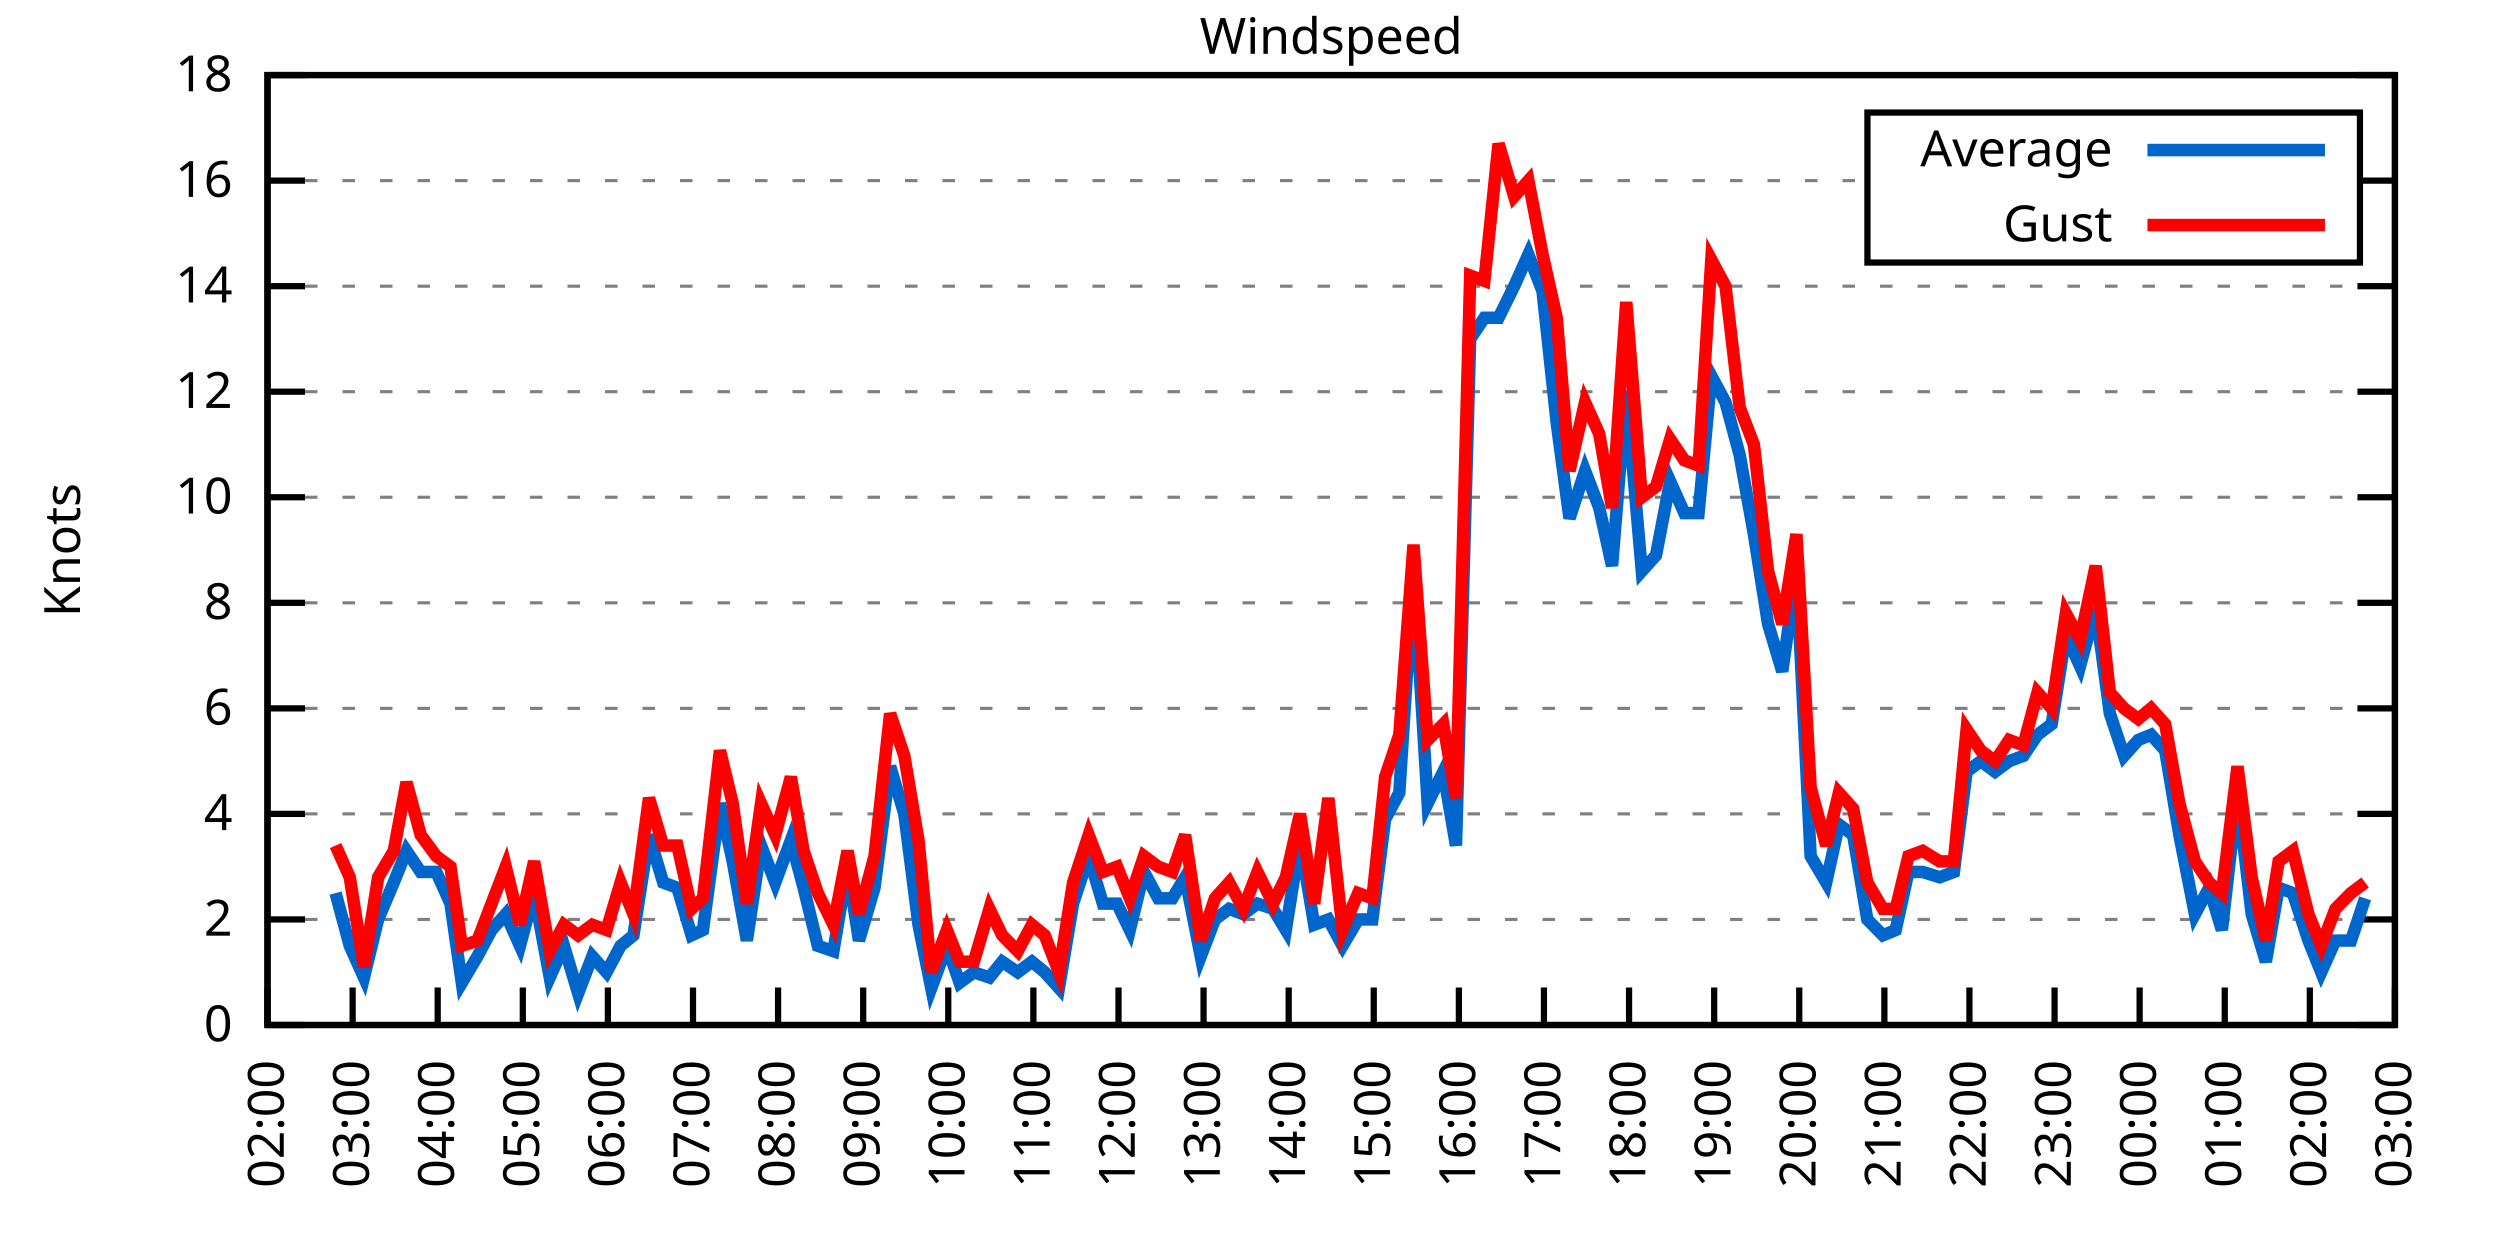
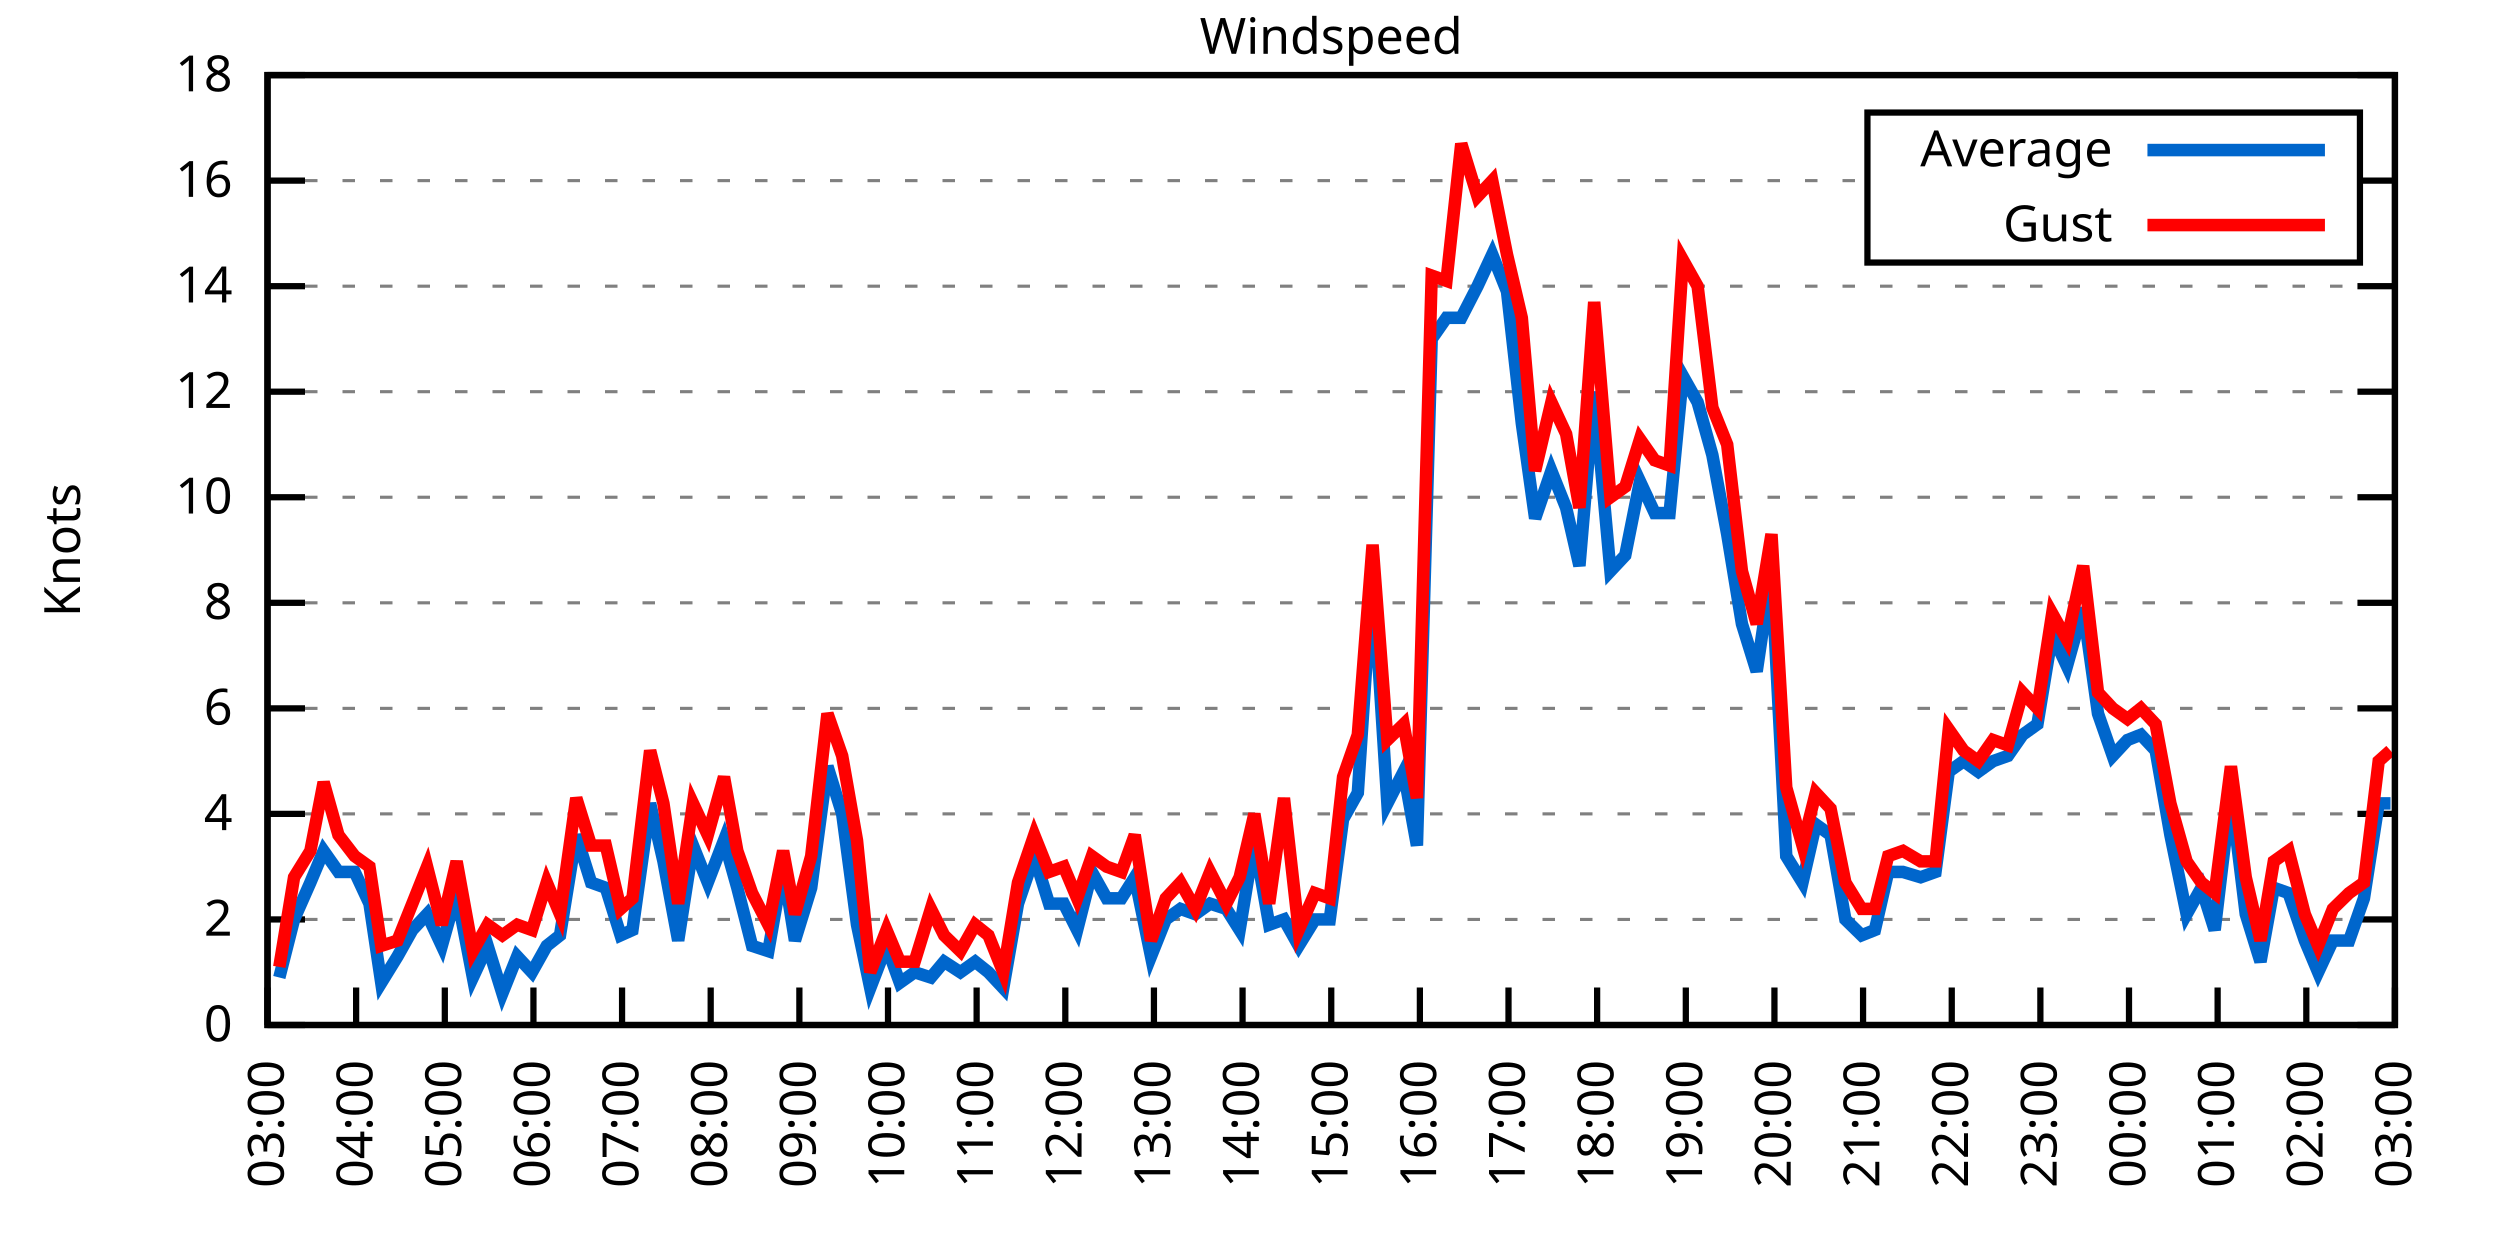
<svg xmlns="http://www.w3.org/2000/svg" xmlns:xlink="http://www.w3.org/1999/xlink" width="400" height="200" viewBox="0 0 400 200">
  <g id="gnuplot_canvas">
    <rect x="0" y="0" width="400" height="200" fill="none" />
    <defs>
      <circle id="gpDot" r="0.5" stroke-width="0.5" stroke="currentColor" />
      <path id="gpPt0" stroke-width="0.333" stroke="currentColor" d="M-1,0 h2 M0,-1 v2" />
      <path id="gpPt1" stroke-width="0.333" stroke="currentColor" d="M-1,-1 L1,1 M1,-1 L-1,1" />
      <path id="gpPt2" stroke-width="0.333" stroke="currentColor" d="M-1,0 L1,0 M0,-1 L0,1 M-1,-1 L1,1 M-1,1 L1,-1" />
      <rect id="gpPt3" stroke-width="0.333" stroke="currentColor" x="-1" y="-1" width="2" height="2" />
      <rect id="gpPt4" stroke-width="0.333" stroke="currentColor" fill="currentColor" x="-1" y="-1" width="2" height="2" />
      <circle id="gpPt5" stroke-width="0.333" stroke="currentColor" cx="0" cy="0" r="1" />
      <use xlink:href="#gpPt5" id="gpPt6" fill="currentColor" stroke="none" />
      <path id="gpPt7" stroke-width="0.333" stroke="currentColor" d="M0,-1.33 L-1.33,0.67 L1.33,0.67 z" />
      <use xlink:href="#gpPt7" id="gpPt8" fill="currentColor" stroke="none" />
      <use xlink:href="#gpPt7" id="gpPt9" stroke="currentColor" transform="rotate(180)" />
      <use xlink:href="#gpPt9" id="gpPt10" fill="currentColor" stroke="none" />
      <use xlink:href="#gpPt3" id="gpPt11" stroke="currentColor" transform="rotate(45)" />
      <use xlink:href="#gpPt11" id="gpPt12" fill="currentColor" stroke="none" />
      <path id="gpPt13" stroke-width="0.333" stroke="currentColor" d="M0,1.330 L1.265,0.411 L0.782,-1.067 L-0.782,-1.076 L-1.265,0.411 z" />
      <use xlink:href="#gpPt13" id="gpPt14" fill="currentColor" stroke="none" />
      <filter id="textbox" filterUnits="objectBoundingBox" x="0" y="0" height="1" width="1">
        <feFlood flood-color="white" flood-opacity="1" result="bgnd" />
        <feComposite in="SourceGraphic" in2="bgnd" operator="atop" />
      </filter>
      <filter id="greybox" filterUnits="objectBoundingBox" x="0" y="0" height="1" width="1">
        <feFlood flood-color="lightgrey" flood-opacity="1" result="grey" />
        <feComposite in="SourceGraphic" in2="grey" operator="atop" />
      </filter>
    </defs>
    <g fill="none" color="white" stroke="currentColor" stroke-width="1.00" stroke-linecap="butt" stroke-linejoin="miter">
</g>
    <g fill="none" color="black" stroke="currentColor" stroke-width="1.00" stroke-linecap="butt" stroke-linejoin="miter">
      <g stroke="none" shape-rendering="crispEdges">
        <polygon fill="rgb(255, 255, 255)" points="42.80,164.00 383.18,164.00 383.18,12.02 42.80,12.02 " />
      </g>
    </g>
    <g fill="none" color="black" stroke="currentColor" stroke-width="1.00" stroke-linecap="butt" stroke-linejoin="miter">
</g>
    <g fill="none" color="black" stroke="black" stroke-width="0.50" stroke-linecap="butt" stroke-linejoin="miter">
</g>
    <g fill="none" color="gray" stroke="currentColor" stroke-width="0.50" stroke-linecap="butt" stroke-linejoin="miter">
      <path stroke="gray" stroke-dasharray="2,4" class="gridline" d="M42.80,164.00 L383.19,164.00  " />
    </g>
    <g fill="none" color="gray" stroke="gray" stroke-width="1.00" stroke-linecap="butt" stroke-linejoin="miter">
</g>
    <g fill="none" color="black" stroke="currentColor" stroke-width="1.00" stroke-linecap="butt" stroke-linejoin="miter">
      <path stroke="black" d="M42.80,164.00 L48.80,164.00 M383.19,164.00 L377.19,164.00  " />
      <g transform="translate(37.20,166.60)" stroke="none" fill="black" font-family="Sans" font-size="8.00" text-anchor="end">
        <text>
          <tspan font-family="Sans"> 0</tspan>
        </text>
      </g>
    </g>
    <g fill="none" color="black" stroke="currentColor" stroke-width="1.00" stroke-linecap="butt" stroke-linejoin="miter">
</g>
    <g fill="none" color="black" stroke="black" stroke-width="0.50" stroke-linecap="butt" stroke-linejoin="miter">
</g>
    <g fill="none" color="gray" stroke="currentColor" stroke-width="0.50" stroke-linecap="butt" stroke-linejoin="miter">
      <path stroke="gray" stroke-dasharray="2,4" class="gridline" d="M42.80,147.11 L383.19,147.11  " />
    </g>
    <g fill="none" color="gray" stroke="gray" stroke-width="1.00" stroke-linecap="butt" stroke-linejoin="miter">
</g>
    <g fill="none" color="black" stroke="currentColor" stroke-width="1.00" stroke-linecap="butt" stroke-linejoin="miter">
      <path stroke="black" d="M42.80,147.11 L48.80,147.11 M383.19,147.11 L377.19,147.11  " />
      <g transform="translate(37.20,149.71)" stroke="none" fill="black" font-family="Sans" font-size="8.00" text-anchor="end">
        <text>
          <tspan font-family="Sans"> 2</tspan>
        </text>
      </g>
    </g>
    <g fill="none" color="black" stroke="currentColor" stroke-width="1.00" stroke-linecap="butt" stroke-linejoin="miter">
</g>
    <g fill="none" color="black" stroke="black" stroke-width="0.50" stroke-linecap="butt" stroke-linejoin="miter">
</g>
    <g fill="none" color="gray" stroke="currentColor" stroke-width="0.50" stroke-linecap="butt" stroke-linejoin="miter">
      <path stroke="gray" stroke-dasharray="2,4" class="gridline" d="M42.80,130.22 L383.19,130.22  " />
    </g>
    <g fill="none" color="gray" stroke="gray" stroke-width="1.00" stroke-linecap="butt" stroke-linejoin="miter">
</g>
    <g fill="none" color="black" stroke="currentColor" stroke-width="1.00" stroke-linecap="butt" stroke-linejoin="miter">
      <path stroke="black" d="M42.80,130.22 L48.80,130.22 M383.19,130.22 L377.19,130.22  " />
      <g transform="translate(37.20,132.82)" stroke="none" fill="black" font-family="Sans" font-size="8.00" text-anchor="end">
        <text>
          <tspan font-family="Sans"> 4</tspan>
        </text>
      </g>
    </g>
    <g fill="none" color="black" stroke="currentColor" stroke-width="1.00" stroke-linecap="butt" stroke-linejoin="miter">
</g>
    <g fill="none" color="black" stroke="black" stroke-width="0.50" stroke-linecap="butt" stroke-linejoin="miter">
</g>
    <g fill="none" color="gray" stroke="currentColor" stroke-width="0.50" stroke-linecap="butt" stroke-linejoin="miter">
      <path stroke="gray" stroke-dasharray="2,4" class="gridline" d="M42.80,113.34 L383.19,113.34  " />
    </g>
    <g fill="none" color="gray" stroke="gray" stroke-width="1.00" stroke-linecap="butt" stroke-linejoin="miter">
</g>
    <g fill="none" color="black" stroke="currentColor" stroke-width="1.00" stroke-linecap="butt" stroke-linejoin="miter">
      <path stroke="black" d="M42.80,113.34 L48.80,113.34 M383.19,113.34 L377.19,113.34  " />
      <g transform="translate(37.20,115.94)" stroke="none" fill="black" font-family="Sans" font-size="8.00" text-anchor="end">
        <text>
          <tspan font-family="Sans"> 6</tspan>
        </text>
      </g>
    </g>
    <g fill="none" color="black" stroke="currentColor" stroke-width="1.00" stroke-linecap="butt" stroke-linejoin="miter">
</g>
    <g fill="none" color="black" stroke="black" stroke-width="0.50" stroke-linecap="butt" stroke-linejoin="miter">
</g>
    <g fill="none" color="gray" stroke="currentColor" stroke-width="0.50" stroke-linecap="butt" stroke-linejoin="miter">
      <path stroke="gray" stroke-dasharray="2,4" class="gridline" d="M42.80,96.45 L383.19,96.45  " />
    </g>
    <g fill="none" color="gray" stroke="gray" stroke-width="1.00" stroke-linecap="butt" stroke-linejoin="miter">
</g>
    <g fill="none" color="black" stroke="currentColor" stroke-width="1.00" stroke-linecap="butt" stroke-linejoin="miter">
      <path stroke="black" d="M42.80,96.45 L48.80,96.45 M383.19,96.45 L377.19,96.45  " />
      <g transform="translate(37.20,99.05)" stroke="none" fill="black" font-family="Sans" font-size="8.00" text-anchor="end">
        <text>
          <tspan font-family="Sans"> 8</tspan>
        </text>
      </g>
    </g>
    <g fill="none" color="black" stroke="currentColor" stroke-width="1.00" stroke-linecap="butt" stroke-linejoin="miter">
</g>
    <g fill="none" color="black" stroke="black" stroke-width="0.50" stroke-linecap="butt" stroke-linejoin="miter">
</g>
    <g fill="none" color="gray" stroke="currentColor" stroke-width="0.50" stroke-linecap="butt" stroke-linejoin="miter">
      <path stroke="gray" stroke-dasharray="2,4" class="gridline" d="M42.80,79.56 L383.19,79.56  " />
    </g>
    <g fill="none" color="gray" stroke="gray" stroke-width="1.00" stroke-linecap="butt" stroke-linejoin="miter">
</g>
    <g fill="none" color="black" stroke="currentColor" stroke-width="1.00" stroke-linecap="butt" stroke-linejoin="miter">
      <path stroke="black" d="M42.80,79.56 L48.80,79.56 M383.19,79.56 L377.19,79.56  " />
      <g transform="translate(37.20,82.16)" stroke="none" fill="black" font-family="Sans" font-size="8.00" text-anchor="end">
        <text>
          <tspan font-family="Sans"> 10</tspan>
        </text>
      </g>
    </g>
    <g fill="none" color="black" stroke="currentColor" stroke-width="1.00" stroke-linecap="butt" stroke-linejoin="miter">
</g>
    <g fill="none" color="black" stroke="black" stroke-width="0.50" stroke-linecap="butt" stroke-linejoin="miter">
</g>
    <g fill="none" color="gray" stroke="currentColor" stroke-width="0.50" stroke-linecap="butt" stroke-linejoin="miter">
      <path stroke="gray" stroke-dasharray="2,4" class="gridline" d="M42.80,62.67 L383.19,62.67  " />
    </g>
    <g fill="none" color="gray" stroke="gray" stroke-width="1.00" stroke-linecap="butt" stroke-linejoin="miter">
</g>
    <g fill="none" color="black" stroke="currentColor" stroke-width="1.00" stroke-linecap="butt" stroke-linejoin="miter">
      <path stroke="black" d="M42.80,62.67 L48.80,62.67 M383.19,62.67 L377.19,62.67  " />
      <g transform="translate(37.20,65.27)" stroke="none" fill="black" font-family="Sans" font-size="8.00" text-anchor="end">
        <text>
          <tspan font-family="Sans"> 12</tspan>
        </text>
      </g>
    </g>
    <g fill="none" color="black" stroke="currentColor" stroke-width="1.00" stroke-linecap="butt" stroke-linejoin="miter">
</g>
    <g fill="none" color="black" stroke="black" stroke-width="0.50" stroke-linecap="butt" stroke-linejoin="miter">
</g>
    <g fill="none" color="gray" stroke="currentColor" stroke-width="0.50" stroke-linecap="butt" stroke-linejoin="miter">
      <path stroke="gray" stroke-dasharray="2,4" class="gridline" d="M42.80,45.79 L383.19,45.79  " />
    </g>
    <g fill="none" color="gray" stroke="gray" stroke-width="1.00" stroke-linecap="butt" stroke-linejoin="miter">
</g>
    <g fill="none" color="black" stroke="currentColor" stroke-width="1.00" stroke-linecap="butt" stroke-linejoin="miter">
      <path stroke="black" d="M42.80,45.79 L48.80,45.79 M383.19,45.79 L377.19,45.79  " />
      <g transform="translate(37.20,48.39)" stroke="none" fill="black" font-family="Sans" font-size="8.00" text-anchor="end">
        <text>
          <tspan font-family="Sans"> 14</tspan>
        </text>
      </g>
    </g>
    <g fill="none" color="black" stroke="currentColor" stroke-width="1.00" stroke-linecap="butt" stroke-linejoin="miter">
</g>
    <g fill="none" color="black" stroke="black" stroke-width="0.50" stroke-linecap="butt" stroke-linejoin="miter">
</g>
    <g fill="none" color="gray" stroke="currentColor" stroke-width="0.50" stroke-linecap="butt" stroke-linejoin="miter">
      <path stroke="gray" stroke-dasharray="2,4" class="gridline" d="M42.80,28.90 L298.79,28.90 M377.59,28.90 L383.19,28.90  " />
    </g>
    <g fill="none" color="gray" stroke="gray" stroke-width="1.00" stroke-linecap="butt" stroke-linejoin="miter">
</g>
    <g fill="none" color="black" stroke="currentColor" stroke-width="1.00" stroke-linecap="butt" stroke-linejoin="miter">
      <path stroke="black" d="M42.80,28.90 L48.80,28.90 M383.19,28.90 L377.19,28.90  " />
      <g transform="translate(37.20,31.50)" stroke="none" fill="black" font-family="Sans" font-size="8.00" text-anchor="end">
        <text>
          <tspan font-family="Sans"> 16</tspan>
        </text>
      </g>
    </g>
    <g fill="none" color="black" stroke="currentColor" stroke-width="1.00" stroke-linecap="butt" stroke-linejoin="miter">
</g>
    <g fill="none" color="black" stroke="black" stroke-width="0.50" stroke-linecap="butt" stroke-linejoin="miter">
</g>
    <g fill="none" color="gray" stroke="currentColor" stroke-width="0.50" stroke-linecap="butt" stroke-linejoin="miter">
      <path stroke="gray" stroke-dasharray="2,4" class="gridline" d="M42.80,12.01 L383.19,12.01  " />
    </g>
    <g fill="none" color="gray" stroke="gray" stroke-width="1.00" stroke-linecap="butt" stroke-linejoin="miter">
</g>
    <g fill="none" color="black" stroke="currentColor" stroke-width="1.00" stroke-linecap="butt" stroke-linejoin="miter">
      <path stroke="black" d="M42.80,12.01 L48.80,12.01 M383.19,12.01 L377.19,12.01  " />
      <g transform="translate(37.20,14.61)" stroke="none" fill="black" font-family="Sans" font-size="8.00" text-anchor="end">
        <text>
          <tspan font-family="Sans"> 18</tspan>
        </text>
      </g>
    </g>
    <g fill="none" color="black" stroke="currentColor" stroke-width="1.00" stroke-linecap="butt" stroke-linejoin="miter">
      <path stroke="black" d="M42.80,164.00 L42.80,158.00  " />
      <g transform="translate(45.40,169.60) rotate(270.00)" stroke="none" fill="black" font-family="Sans" font-size="8.00" text-anchor="end">
        <text>
-           <tspan font-family="Sans">02:00</tspan>
-         </text>
-       </g>
-     </g>
-     <g fill="none" color="black" stroke="currentColor" stroke-width="1.00" stroke-linecap="butt" stroke-linejoin="miter">
-       <path stroke="black" d="M56.42,164.00 L56.42,158.00  " />
-       <g transform="translate(59.02,169.60) rotate(270.00)" stroke="none" fill="black" font-family="Sans" font-size="8.00" text-anchor="end">
-         <text>
          <tspan font-family="Sans">03:00</tspan>
        </text>
      </g>
    </g>
    <g fill="none" color="black" stroke="currentColor" stroke-width="1.00" stroke-linecap="butt" stroke-linejoin="miter">
-       <path stroke="black" d="M70.03,164.00 L70.03,158.00  " />
-       <g transform="translate(72.63,169.60) rotate(270.00)" stroke="none" fill="black" font-family="Sans" font-size="8.00" text-anchor="end">
+       <path stroke="black" d="M56.98,164.00 L56.98,158.00  " />
+       <g transform="translate(59.58,169.60) rotate(270.00)" stroke="none" fill="black" font-family="Sans" font-size="8.00" text-anchor="end">
        <text>
          <tspan font-family="Sans">04:00</tspan>
        </text>
      </g>
    </g>
    <g fill="none" color="black" stroke="currentColor" stroke-width="1.00" stroke-linecap="butt" stroke-linejoin="miter">
-       <path stroke="black" d="M83.65,164.00 L83.65,158.00  " />
-       <g transform="translate(86.25,169.60) rotate(270.00)" stroke="none" fill="black" font-family="Sans" font-size="8.00" text-anchor="end">
+       <path stroke="black" d="M71.17,164.00 L71.17,158.00  " />
+       <g transform="translate(73.77,169.60) rotate(270.00)" stroke="none" fill="black" font-family="Sans" font-size="8.00" text-anchor="end">
        <text>
          <tspan font-family="Sans">05:00</tspan>
        </text>
      </g>
    </g>
    <g fill="none" color="black" stroke="currentColor" stroke-width="1.00" stroke-linecap="butt" stroke-linejoin="miter">
-       <path stroke="black" d="M97.26,164.00 L97.26,158.00  " />
-       <g transform="translate(99.86,169.60) rotate(270.00)" stroke="none" fill="black" font-family="Sans" font-size="8.00" text-anchor="end">
+       <path stroke="black" d="M85.35,164.00 L85.35,158.00  " />
+       <g transform="translate(87.95,169.60) rotate(270.00)" stroke="none" fill="black" font-family="Sans" font-size="8.00" text-anchor="end">
        <text>
          <tspan font-family="Sans">06:00</tspan>
        </text>
      </g>
    </g>
    <g fill="none" color="black" stroke="currentColor" stroke-width="1.00" stroke-linecap="butt" stroke-linejoin="miter">
-       <path stroke="black" d="M110.88,164.00 L110.88,158.00  " />
-       <g transform="translate(113.48,169.60) rotate(270.00)" stroke="none" fill="black" font-family="Sans" font-size="8.00" text-anchor="end">
+       <path stroke="black" d="M99.53,164.00 L99.53,158.00  " />
+       <g transform="translate(102.13,169.60) rotate(270.00)" stroke="none" fill="black" font-family="Sans" font-size="8.00" text-anchor="end">
        <text>
          <tspan font-family="Sans">07:00</tspan>
        </text>
      </g>
    </g>
    <g fill="none" color="black" stroke="currentColor" stroke-width="1.00" stroke-linecap="butt" stroke-linejoin="miter">
-       <path stroke="black" d="M124.49,164.00 L124.49,158.00  " />
-       <g transform="translate(127.09,169.60) rotate(270.00)" stroke="none" fill="black" font-family="Sans" font-size="8.00" text-anchor="end">
+       <path stroke="black" d="M113.71,164.00 L113.71,158.00  " />
+       <g transform="translate(116.31,169.60) rotate(270.00)" stroke="none" fill="black" font-family="Sans" font-size="8.00" text-anchor="end">
        <text>
          <tspan font-family="Sans">08:00</tspan>
        </text>
      </g>
    </g>
    <g fill="none" color="black" stroke="currentColor" stroke-width="1.00" stroke-linecap="butt" stroke-linejoin="miter">
-       <path stroke="black" d="M138.11,164.00 L138.11,158.00  " />
-       <g transform="translate(140.71,169.60) rotate(270.00)" stroke="none" fill="black" font-family="Sans" font-size="8.00" text-anchor="end">
+       <path stroke="black" d="M127.90,164.00 L127.90,158.00  " />
+       <g transform="translate(130.50,169.60) rotate(270.00)" stroke="none" fill="black" font-family="Sans" font-size="8.00" text-anchor="end">
        <text>
          <tspan font-family="Sans">09:00</tspan>
        </text>
      </g>
    </g>
    <g fill="none" color="black" stroke="currentColor" stroke-width="1.00" stroke-linecap="butt" stroke-linejoin="miter">
-       <path stroke="black" d="M151.72,164.00 L151.72,158.00  " />
-       <g transform="translate(154.32,169.60) rotate(270.00)" stroke="none" fill="black" font-family="Sans" font-size="8.00" text-anchor="end">
+       <path stroke="black" d="M142.08,164.00 L142.08,158.00  " />
+       <g transform="translate(144.68,169.60) rotate(270.00)" stroke="none" fill="black" font-family="Sans" font-size="8.00" text-anchor="end">
        <text>
          <tspan font-family="Sans">10:00</tspan>
        </text>
      </g>
    </g>
    <g fill="none" color="black" stroke="currentColor" stroke-width="1.00" stroke-linecap="butt" stroke-linejoin="miter">
-       <path stroke="black" d="M165.34,164.00 L165.34,158.00  " />
-       <g transform="translate(167.94,169.60) rotate(270.00)" stroke="none" fill="black" font-family="Sans" font-size="8.00" text-anchor="end">
+       <path stroke="black" d="M156.26,164.00 L156.26,158.00  " />
+       <g transform="translate(158.86,169.60) rotate(270.00)" stroke="none" fill="black" font-family="Sans" font-size="8.00" text-anchor="end">
        <text>
          <tspan font-family="Sans">11:00</tspan>
        </text>
      </g>
    </g>
    <g fill="none" color="black" stroke="currentColor" stroke-width="1.00" stroke-linecap="butt" stroke-linejoin="miter">
-       <path stroke="black" d="M178.96,164.00 L178.96,158.00  " />
-       <g transform="translate(181.56,169.60) rotate(270.00)" stroke="none" fill="black" font-family="Sans" font-size="8.00" text-anchor="end">
+       <path stroke="black" d="M170.45,164.00 L170.45,158.00  " />
+       <g transform="translate(173.05,169.60) rotate(270.00)" stroke="none" fill="black" font-family="Sans" font-size="8.00" text-anchor="end">
        <text>
          <tspan font-family="Sans">12:00</tspan>
        </text>
      </g>
    </g>
    <g fill="none" color="black" stroke="currentColor" stroke-width="1.00" stroke-linecap="butt" stroke-linejoin="miter">
-       <path stroke="black" d="M192.57,164.00 L192.57,158.00  " />
-       <g transform="translate(195.17,169.60) rotate(270.00)" stroke="none" fill="black" font-family="Sans" font-size="8.00" text-anchor="end">
+       <path stroke="black" d="M184.63,164.00 L184.63,158.00  " />
+       <g transform="translate(187.23,169.60) rotate(270.00)" stroke="none" fill="black" font-family="Sans" font-size="8.00" text-anchor="end">
        <text>
          <tspan font-family="Sans">13:00</tspan>
        </text>
      </g>
    </g>
    <g fill="none" color="black" stroke="currentColor" stroke-width="1.00" stroke-linecap="butt" stroke-linejoin="miter">
-       <path stroke="black" d="M206.19,164.00 L206.19,158.00  " />
-       <g transform="translate(208.79,169.60) rotate(270.00)" stroke="none" fill="black" font-family="Sans" font-size="8.00" text-anchor="end">
+       <path stroke="black" d="M198.81,164.00 L198.81,158.00  " />
+       <g transform="translate(201.41,169.60) rotate(270.00)" stroke="none" fill="black" font-family="Sans" font-size="8.00" text-anchor="end">
        <text>
          <tspan font-family="Sans">14:00</tspan>
        </text>
      </g>
    </g>
    <g fill="none" color="black" stroke="currentColor" stroke-width="1.00" stroke-linecap="butt" stroke-linejoin="miter">
-       <path stroke="black" d="M219.80,164.00 L219.80,158.00  " />
-       <g transform="translate(222.40,169.60) rotate(270.00)" stroke="none" fill="black" font-family="Sans" font-size="8.00" text-anchor="end">
+       <path stroke="black" d="M213.00,164.00 L213.00,158.00  " />
+       <g transform="translate(215.60,169.60) rotate(270.00)" stroke="none" fill="black" font-family="Sans" font-size="8.00" text-anchor="end">
        <text>
          <tspan font-family="Sans">15:00</tspan>
        </text>
      </g>
    </g>
    <g fill="none" color="black" stroke="currentColor" stroke-width="1.00" stroke-linecap="butt" stroke-linejoin="miter">
-       <path stroke="black" d="M233.42,164.00 L233.42,158.00  " />
-       <g transform="translate(236.02,169.60) rotate(270.00)" stroke="none" fill="black" font-family="Sans" font-size="8.00" text-anchor="end">
+       <path stroke="black" d="M227.18,164.00 L227.18,158.00  " />
+       <g transform="translate(229.78,169.60) rotate(270.00)" stroke="none" fill="black" font-family="Sans" font-size="8.00" text-anchor="end">
        <text>
          <tspan font-family="Sans">16:00</tspan>
        </text>
      </g>
    </g>
    <g fill="none" color="black" stroke="currentColor" stroke-width="1.00" stroke-linecap="butt" stroke-linejoin="miter">
-       <path stroke="black" d="M247.03,164.00 L247.03,158.00  " />
-       <g transform="translate(249.63,169.60) rotate(270.00)" stroke="none" fill="black" font-family="Sans" font-size="8.00" text-anchor="end">
+       <path stroke="black" d="M241.36,164.00 L241.36,158.00  " />
+       <g transform="translate(243.96,169.60) rotate(270.00)" stroke="none" fill="black" font-family="Sans" font-size="8.00" text-anchor="end">
        <text>
          <tspan font-family="Sans">17:00</tspan>
        </text>
      </g>
    </g>
    <g fill="none" color="black" stroke="currentColor" stroke-width="1.00" stroke-linecap="butt" stroke-linejoin="miter">
-       <path stroke="black" d="M260.65,164.00 L260.65,158.00  " />
-       <g transform="translate(263.25,169.60) rotate(270.00)" stroke="none" fill="black" font-family="Sans" font-size="8.00" text-anchor="end">
+       <path stroke="black" d="M255.54,164.00 L255.54,158.00  " />
+       <g transform="translate(258.14,169.60) rotate(270.00)" stroke="none" fill="black" font-family="Sans" font-size="8.00" text-anchor="end">
        <text>
          <tspan font-family="Sans">18:00</tspan>
        </text>
      </g>
    </g>
    <g fill="none" color="black" stroke="currentColor" stroke-width="1.00" stroke-linecap="butt" stroke-linejoin="miter">
-       <path stroke="black" d="M274.27,164.00 L274.27,158.00  " />
-       <g transform="translate(276.87,169.60) rotate(270.00)" stroke="none" fill="black" font-family="Sans" font-size="8.00" text-anchor="end">
+       <path stroke="black" d="M269.73,164.00 L269.73,158.00  " />
+       <g transform="translate(272.33,169.60) rotate(270.00)" stroke="none" fill="black" font-family="Sans" font-size="8.00" text-anchor="end">
        <text>
          <tspan font-family="Sans">19:00</tspan>
        </text>
      </g>
    </g>
    <g fill="none" color="black" stroke="currentColor" stroke-width="1.00" stroke-linecap="butt" stroke-linejoin="miter">
-       <path stroke="black" d="M287.88,164.00 L287.88,158.00  " />
-       <g transform="translate(290.48,169.60) rotate(270.00)" stroke="none" fill="black" font-family="Sans" font-size="8.00" text-anchor="end">
+       <path stroke="black" d="M283.91,164.00 L283.91,158.00  " />
+       <g transform="translate(286.51,169.60) rotate(270.00)" stroke="none" fill="black" font-family="Sans" font-size="8.00" text-anchor="end">
        <text>
          <tspan font-family="Sans">20:00</tspan>
        </text>
      </g>
    </g>
    <g fill="none" color="black" stroke="currentColor" stroke-width="1.00" stroke-linecap="butt" stroke-linejoin="miter">
-       <path stroke="black" d="M301.50,164.00 L301.50,158.00  " />
-       <g transform="translate(304.10,169.60) rotate(270.00)" stroke="none" fill="black" font-family="Sans" font-size="8.00" text-anchor="end">
+       <path stroke="black" d="M298.09,164.00 L298.09,158.00  " />
+       <g transform="translate(300.69,169.60) rotate(270.00)" stroke="none" fill="black" font-family="Sans" font-size="8.00" text-anchor="end">
        <text>
          <tspan font-family="Sans">21:00</tspan>
        </text>
      </g>
    </g>
    <g fill="none" color="black" stroke="currentColor" stroke-width="1.00" stroke-linecap="butt" stroke-linejoin="miter">
-       <path stroke="black" d="M315.11,164.00 L315.11,158.00  " />
-       <g transform="translate(317.71,169.60) rotate(270.00)" stroke="none" fill="black" font-family="Sans" font-size="8.00" text-anchor="end">
+       <path stroke="black" d="M312.28,164.00 L312.28,158.00  " />
+       <g transform="translate(314.88,169.60) rotate(270.00)" stroke="none" fill="black" font-family="Sans" font-size="8.00" text-anchor="end">
        <text>
          <tspan font-family="Sans">22:00</tspan>
        </text>
      </g>
    </g>
    <g fill="none" color="black" stroke="currentColor" stroke-width="1.00" stroke-linecap="butt" stroke-linejoin="miter">
-       <path stroke="black" d="M328.73,164.00 L328.73,158.00  " />
-       <g transform="translate(331.33,169.60) rotate(270.00)" stroke="none" fill="black" font-family="Sans" font-size="8.00" text-anchor="end">
+       <path stroke="black" d="M326.46,164.00 L326.46,158.00  " />
+       <g transform="translate(329.06,169.60) rotate(270.00)" stroke="none" fill="black" font-family="Sans" font-size="8.00" text-anchor="end">
        <text>
          <tspan font-family="Sans">23:00</tspan>
        </text>
      </g>
    </g>
    <g fill="none" color="black" stroke="currentColor" stroke-width="1.00" stroke-linecap="butt" stroke-linejoin="miter">
-       <path stroke="black" d="M342.34,164.00 L342.34,158.00  " />
-       <g transform="translate(344.94,169.60) rotate(270.00)" stroke="none" fill="black" font-family="Sans" font-size="8.00" text-anchor="end">
+       <path stroke="black" d="M340.64,164.00 L340.64,158.00  " />
+       <g transform="translate(343.24,169.60) rotate(270.00)" stroke="none" fill="black" font-family="Sans" font-size="8.00" text-anchor="end">
        <text>
          <tspan font-family="Sans">00:00</tspan>
        </text>
      </g>
    </g>
    <g fill="none" color="black" stroke="currentColor" stroke-width="1.00" stroke-linecap="butt" stroke-linejoin="miter">
-       <path stroke="black" d="M355.96,164.00 L355.96,158.00  " />
-       <g transform="translate(358.56,169.60) rotate(270.00)" stroke="none" fill="black" font-family="Sans" font-size="8.00" text-anchor="end">
+       <path stroke="black" d="M354.82,164.00 L354.82,158.00  " />
+       <g transform="translate(357.42,169.60) rotate(270.00)" stroke="none" fill="black" font-family="Sans" font-size="8.00" text-anchor="end">
        <text>
          <tspan font-family="Sans">01:00</tspan>
        </text>
      </g>
    </g>
    <g fill="none" color="black" stroke="currentColor" stroke-width="1.00" stroke-linecap="butt" stroke-linejoin="miter">
-       <path stroke="black" d="M369.57,164.00 L369.57,158.00  " />
-       <g transform="translate(372.17,169.60) rotate(270.00)" stroke="none" fill="black" font-family="Sans" font-size="8.00" text-anchor="end">
+       <path stroke="black" d="M369.01,164.00 L369.01,158.00  " />
+       <g transform="translate(371.61,169.60) rotate(270.00)" stroke="none" fill="black" font-family="Sans" font-size="8.00" text-anchor="end">
        <text>
          <tspan font-family="Sans">02:00</tspan>
        </text>
      </g>
    </g>
    <g fill="none" color="black" stroke="currentColor" stroke-width="1.00" stroke-linecap="butt" stroke-linejoin="miter">
      <path stroke="black" d="M383.19,164.00 L383.19,158.00  " />
      <g transform="translate(385.79,169.60) rotate(270.00)" stroke="none" fill="black" font-family="Sans" font-size="8.00" text-anchor="end">
        <text>
          <tspan font-family="Sans">03:00</tspan>
        </text>
      </g>
    </g>
    <g fill="none" color="black" stroke="currentColor" stroke-width="1.00" stroke-linecap="butt" stroke-linejoin="miter">
</g>
    <g fill="none" color="black" stroke="currentColor" stroke-width="1.00" stroke-linecap="butt" stroke-linejoin="miter">
      <path stroke="black" d="M42.80,12.01 L42.80,164.00 L383.19,164.00 L383.19,12.01 L42.80,12.01 Z  " />
    </g>
    <g fill="none" color="black" stroke="currentColor" stroke-width="1.00" stroke-linecap="butt" stroke-linejoin="miter">
</g>
    <g fill="none" color="black" stroke="currentColor" stroke-width="1.00" stroke-linecap="butt" stroke-linejoin="miter">
      <path stroke="black" d="M298.79,42.01 L298.79,18.01 L377.59,18.01 L377.59,42.01 L298.79,42.01 Z  " />
    </g>
    <g id="Windspeed_plot_1">
      <g fill="none" color="white" stroke="black" stroke-width="2.00" stroke-linecap="butt" stroke-linejoin="miter">
</g>
      <g fill="none" color="black" stroke="currentColor" stroke-width="2.00" stroke-linecap="butt" stroke-linejoin="miter">
        <g transform="translate(337.99,26.61)" stroke="none" fill="black" font-family="Sans" font-size="8.00" text-anchor="end">
          <text>
            <tspan font-family="Sans">Average</tspan>
          </text>
        </g>
      </g>
      <g fill="none" color="black" stroke="currentColor" stroke-width="2.00" stroke-linecap="butt" stroke-linejoin="miter">
-         <path stroke="rgb(  0, 102, 204)" d="M343.59,24.01 L371.99,24.01 M53.69,142.89 L55.96,151.33 L58.23,156.40 L60.50,147.11 L63.00,141.20 L65.04,136.14   L67.31,139.51 L69.80,139.51 L72.07,144.58 L73.89,157.24 L76.39,153.02 L78.65,148.80 L80.92,146.27 L83.19,151.33   L85.46,142.89 L87.96,156.40 L90.23,151.33 L92.50,158.93 L94.77,153.02 L97.04,155.56 L99.30,151.33 L101.35,149.65   L103.84,133.60 L106.11,141.20 L108.38,142.05 L110.65,149.65 L112.47,148.80 L115.19,128.54 L117.23,137.82 L119.50,150.49   L121.77,135.29 L124.04,141.20 L126.54,134.45 L128.58,142.05 L130.85,151.33 L133.34,152.18 L135.61,138.67 L137.43,150.49   L139.92,142.05 L142.42,122.62 L144.69,130.22 L146.96,147.96 L149.00,158.09 L151.50,151.33 L153.54,157.24 L155.81,155.56   L158.31,156.40 L160.35,153.87 L162.84,155.56 L165.11,153.87 L167.16,155.56 L169.43,158.09 L171.69,144.58 L174.19,136.98   L176.46,144.58 L178.73,144.58 L180.77,148.80 L183.04,139.51 L185.31,143.73 L187.58,143.73 L189.62,140.36 L192.12,153.02   L194.39,147.11 L196.66,145.42 L198.93,146.27 L201.19,144.58 L203.69,145.42 L205.73,148.80 L208.00,134.45 L210.27,147.96   L212.54,147.11 L214.81,151.33 L217.31,147.11 L219.58,147.11 L221.62,131.07 L223.89,126.85 L226.16,91.38 L228.43,128.54   L230.92,123.47 L232.96,135.29 L235.23,54.23 L237.50,50.85 L239.77,50.85 L242.27,45.79 L244.54,40.72 L246.81,46.63   L249.08,67.74 L251.12,82.94 L253.61,75.34 L255.88,81.25 L257.93,90.54 L260.20,62.67 L262.69,91.38 L264.96,88.85   L267.23,77.03 L269.50,82.09 L271.77,82.09 L273.81,60.14 L276.08,64.36 L278.35,72.81 L280.62,85.47 L282.89,99.83   L285.16,107.43 L287.43,91.38 L289.70,136.98 L292.19,141.20 L294.23,131.91 L296.50,133.60 L298.77,147.11 L301.27,149.65   L303.31,148.80 L305.35,139.51 L307.62,139.51 L310.35,140.36 L312.62,139.51 L314.66,123.47 L316.93,121.78 L319.20,123.47   L321.47,121.78 L323.74,120.94 L326.00,117.56 L328.27,115.87 L330.54,101.52 L332.81,106.58 L335.31,97.29 L337.58,114.18   L339.85,120.94 L342.12,118.40 L344.16,117.56 L346.43,120.09 L348.70,133.60 L351.19,146.27 L353.46,142.05 L355.50,148.80   L358.00,126.85 L360.27,146.27 L362.54,153.87 L364.58,142.05 L366.85,142.89 L369.35,150.49 L371.39,155.56 L373.66,150.49   L376.16,150.49 L378.42,143.73  " />
+         <path stroke="rgb(  0, 102, 204)" d="M343.59,24.01 L371.99,24.01 M44.69,156.40 L47.05,147.11 L49.66,141.20 L51.78,136.14 L54.15,139.51 L56.75,139.51   L59.11,144.58 L61.00,157.24 L63.60,153.02 L65.97,148.80 L68.33,146.27 L70.69,151.33 L73.06,142.89 L75.66,156.40   L78.02,151.33 L80.38,158.93 L82.75,153.02 L85.11,155.56 L87.48,151.33 L89.60,149.65 L92.20,133.60 L94.57,141.20   L96.93,142.05 L99.30,149.65 L101.19,148.80 L104.02,128.54 L106.15,137.82 L108.51,150.49 L110.88,135.29 L113.24,141.20   L115.84,134.45 L117.97,142.05 L120.33,151.33 L122.93,152.18 L125.30,138.67 L127.19,150.49 L129.79,142.05 L132.39,122.62   L134.75,130.22 L137.12,147.96 L139.24,158.09 L141.84,151.33 L143.97,157.24 L146.34,155.56 L148.94,156.40 L151.06,153.87   L153.66,155.56 L156.03,153.87 L158.15,155.56 L160.52,158.09 L162.88,144.58 L165.48,136.98 L167.85,144.58 L170.21,144.58   L172.34,148.80 L174.70,139.51 L177.06,143.73 L179.43,143.73 L181.56,140.36 L184.16,153.02 L186.52,147.11 L188.88,145.42   L191.25,146.27 L193.61,144.58 L196.21,145.42 L198.34,148.80 L200.70,134.45 L203.07,147.96 L205.43,147.11 L207.79,151.33   L210.39,147.11 L212.76,147.11 L214.89,131.07 L217.25,126.85 L219.61,91.38 L221.98,128.54 L224.58,123.47 L226.71,135.29   L229.07,54.23 L231.43,50.85 L233.80,50.85 L236.40,45.79 L238.76,40.72 L241.12,46.63 L243.49,67.74 L245.62,82.94   L248.22,75.34 L250.58,81.25 L252.71,90.54 L255.07,62.67 L257.67,91.38 L260.04,88.85 L262.40,77.03 L264.76,82.09   L267.13,82.09 L269.25,60.14 L271.62,64.36 L273.98,72.81 L276.35,85.47 L278.71,99.83 L281.07,107.43 L283.44,91.38   L285.80,136.98 L288.40,141.20 L290.53,131.91 L292.89,133.60 L295.26,147.11 L297.86,149.65 L299.98,148.80 L302.11,139.51   L304.47,139.51 L307.31,140.36 L309.68,139.51 L311.80,123.47 L314.17,121.78 L316.53,123.47 L318.89,121.78 L321.26,120.94   L323.62,117.56 L325.99,115.87 L328.35,101.52 L330.71,106.58 L333.31,97.29 L335.68,114.18 L338.04,120.94 L340.40,118.40   L342.53,117.56 L344.90,120.09 L347.26,133.60 L349.86,146.27 L352.22,142.05 L354.35,148.80 L356.95,126.85 L359.32,146.27   L361.68,153.87 L363.81,142.05 L366.17,142.89 L368.77,150.49 L370.90,155.56 L373.26,150.49 L375.86,150.49 L378.23,143.73   L380.59,128.54 L382.48,128.54  " />
      </g>
    </g>
    <g id="Windspeed_plot_2">
      <g fill="none" color="black" stroke="currentColor" stroke-width="2.00" stroke-linecap="butt" stroke-linejoin="miter">
        <g transform="translate(337.99,38.61)" stroke="none" fill="black" font-family="Sans" font-size="8.00" text-anchor="end">
          <text>
            <tspan font-family="Sans">Gust</tspan>
          </text>
        </g>
      </g>
      <g fill="none" color="black" stroke="currentColor" stroke-width="2.00" stroke-linecap="butt" stroke-linejoin="miter">
-         <path stroke="rgb(255,   0,   0)" d="M343.59,36.01 L371.99,36.01 M53.69,135.29 L55.96,140.36 L58.23,154.71 L60.50,140.36 L63.00,136.14 L65.04,125.16   L67.31,133.60 L69.80,136.98 L72.07,138.67 L73.89,151.33 L76.39,150.49 L78.65,144.58 L80.92,138.67 L83.19,147.96   L85.46,137.82 L87.96,152.18 L90.23,147.96 L92.50,149.65 L94.77,147.96 L97.04,148.80 L99.30,141.20 L101.35,146.27   L103.84,127.69 L106.11,135.29 L108.38,135.29 L110.65,145.42 L112.47,143.73 L115.19,120.09 L117.23,128.54 L119.50,144.58   L121.77,128.54 L124.04,133.60 L126.54,124.31 L128.58,136.14 L130.85,142.89 L133.34,147.96 L135.61,136.14 L137.43,146.27   L139.92,136.98 L142.42,114.18 L144.69,120.94 L146.96,134.45 L149.00,155.56 L151.50,148.80 L153.54,153.87 L155.81,153.87   L158.31,145.42 L160.35,149.65 L162.84,152.18 L165.11,147.96 L167.16,149.65 L169.43,155.56 L171.69,141.20 L174.19,133.60   L176.46,139.51 L178.73,138.67 L180.77,143.73 L183.04,136.98 L185.31,138.67 L187.58,139.51 L189.62,133.60 L192.12,150.49   L194.39,143.73 L196.66,141.20 L198.93,145.42 L201.19,139.51 L203.69,144.58 L205.73,140.36 L208.00,130.22 L210.27,144.58   L212.54,127.69 L214.81,148.80 L217.31,142.89 L219.58,143.73 L221.62,124.31 L223.89,117.56 L226.16,87.16 L228.43,118.40   L230.92,115.87 L232.96,127.69 L235.23,44.10 L237.50,44.94 L239.77,22.99 L242.27,31.43 L244.54,28.90 L246.81,40.72   L249.08,50.85 L251.12,75.34 L253.61,64.36 L255.88,69.43 L257.93,81.25 L260.20,48.32 L262.69,79.56 L264.96,77.87   L267.23,70.27 L269.50,73.65 L271.77,74.49 L273.81,41.56 L276.08,45.79 L278.35,65.21 L280.62,71.12 L282.89,91.38   L285.16,99.83 L287.43,85.47 L289.70,126.00 L292.19,135.29 L294.23,126.85 L296.50,129.38 L298.77,141.20 L301.27,145.42   L303.31,145.42 L305.35,136.98 L307.62,136.14 L310.35,137.82 L312.62,137.82 L314.66,116.71 L316.93,120.09 L319.20,121.78   L321.47,118.40 L323.74,119.25 L326.00,110.80 L328.27,113.34 L330.54,98.14 L332.81,102.36 L335.31,90.54 L337.58,110.80   L339.85,113.34 L342.12,115.03 L344.16,113.34 L346.43,115.87 L348.70,128.54 L351.19,137.82 L353.46,141.20 L355.50,142.89   L358.00,122.62 L360.27,140.36 L362.54,150.49 L364.58,137.82 L366.85,136.14 L369.35,146.27 L371.39,151.33 L373.66,145.42   L376.16,142.89 L378.42,141.20  " />
+         <path stroke="rgb(255,   0,   0)" d="M343.59,36.01 L371.99,36.01 M44.69,154.71 L47.05,140.36 L49.66,136.14 L51.78,125.16 L54.15,133.60 L56.75,136.98   L59.11,138.67 L61.00,151.33 L63.60,150.49 L65.97,144.58 L68.33,138.67 L70.69,147.96 L73.06,137.82 L75.66,152.18   L78.02,147.96 L80.38,149.65 L82.75,147.96 L85.11,148.80 L87.48,141.20 L89.60,146.27 L92.20,127.69 L94.57,135.29   L96.93,135.29 L99.30,145.42 L101.19,143.73 L104.02,120.09 L106.15,128.54 L108.51,144.58 L110.88,128.54 L113.24,133.60   L115.84,124.31 L117.97,136.14 L120.33,142.89 L122.93,147.96 L125.30,136.14 L127.19,146.27 L129.79,136.98 L132.39,114.18   L134.75,120.94 L137.12,134.45 L139.24,155.56 L141.84,148.80 L143.97,153.87 L146.34,153.87 L148.94,145.42 L151.06,149.65   L153.66,152.18 L156.03,147.96 L158.15,149.65 L160.52,155.56 L162.88,141.20 L165.48,133.60 L167.85,139.51 L170.21,138.67   L172.34,143.73 L174.70,136.98 L177.06,138.67 L179.43,139.51 L181.56,133.60 L184.16,150.49 L186.52,143.73 L188.88,141.20   L191.25,145.42 L193.61,139.51 L196.21,144.58 L198.34,140.36 L200.70,130.22 L203.07,144.58 L205.43,127.69 L207.79,148.80   L210.39,142.89 L212.76,143.73 L214.89,124.31 L217.25,117.56 L219.61,87.16 L221.98,118.40 L224.58,115.87 L226.71,127.69   L229.07,44.10 L231.43,44.94 L233.80,22.99 L236.40,31.43 L238.76,28.90 L241.12,40.72 L243.49,50.85 L245.62,75.34   L248.22,64.36 L250.58,69.43 L252.71,81.25 L255.07,48.32 L257.67,79.56 L260.04,77.87 L262.40,70.27 L264.76,73.65   L267.13,74.49 L269.25,41.56 L271.62,45.79 L273.98,65.21 L276.35,71.12 L278.71,91.38 L281.07,99.83 L283.44,85.47   L285.80,126.00 L288.40,135.29 L290.53,126.85 L292.89,129.38 L295.26,141.20 L297.86,145.42 L299.98,145.42 L302.11,136.98   L304.47,136.14 L307.31,137.82 L309.68,137.82 L311.80,116.71 L314.17,120.09 L316.53,121.78 L318.89,118.40 L321.26,119.25   L323.62,110.80 L325.99,113.34 L328.35,98.14 L330.71,102.36 L333.31,90.54 L335.68,110.80 L338.04,113.34 L340.40,115.03   L342.53,113.34 L344.90,115.87 L347.26,128.54 L349.86,137.82 L352.22,141.20 L354.35,142.89 L356.95,122.62 L359.32,140.36   L361.68,150.49 L363.81,137.82 L366.17,136.14 L368.77,146.27 L370.90,151.33 L373.26,145.42 L375.86,142.89 L378.23,141.20   L380.59,121.78 L382.48,120.09  " />
      </g>
    </g>
    <g fill="none" color="black" stroke="currentColor" stroke-width="2.00" stroke-linecap="butt" stroke-linejoin="miter">
</g>
    <g fill="none" color="black" stroke="black" stroke-width="1.00" stroke-linecap="butt" stroke-linejoin="miter">
</g>
    <g fill="none" color="black" stroke="currentColor" stroke-width="1.00" stroke-linecap="butt" stroke-linejoin="miter">
      <path stroke="black" d="M42.80,12.01 L42.80,164.00 L383.19,164.00 L383.19,12.01 L42.80,12.01 Z  " />
      <g transform="translate(12.80,88.01) rotate(270.00)" stroke="none" fill="black" font-family="Sans" font-size="8.00" text-anchor="middle">
        <text>
          <tspan font-family="Sans">Knots</tspan>
        </text>
      </g>
    </g>
    <g fill="none" color="black" stroke="currentColor" stroke-width="1.00" stroke-linecap="butt" stroke-linejoin="miter">
</g>
    <g fill="none" color="black" stroke="currentColor" stroke-width="1.00" stroke-linecap="butt" stroke-linejoin="miter">
      <g transform="translate(212.99,8.61)" stroke="none" fill="black" font-family="Sans" font-size="8.00" text-anchor="middle">
        <text>
          <tspan font-family="Sans">Windspeed</tspan>
        </text>
      </g>
    </g>
    <g fill="none" color="black" stroke="currentColor" stroke-width="1.00" stroke-linecap="butt" stroke-linejoin="miter">
</g>
  </g>
</svg>
